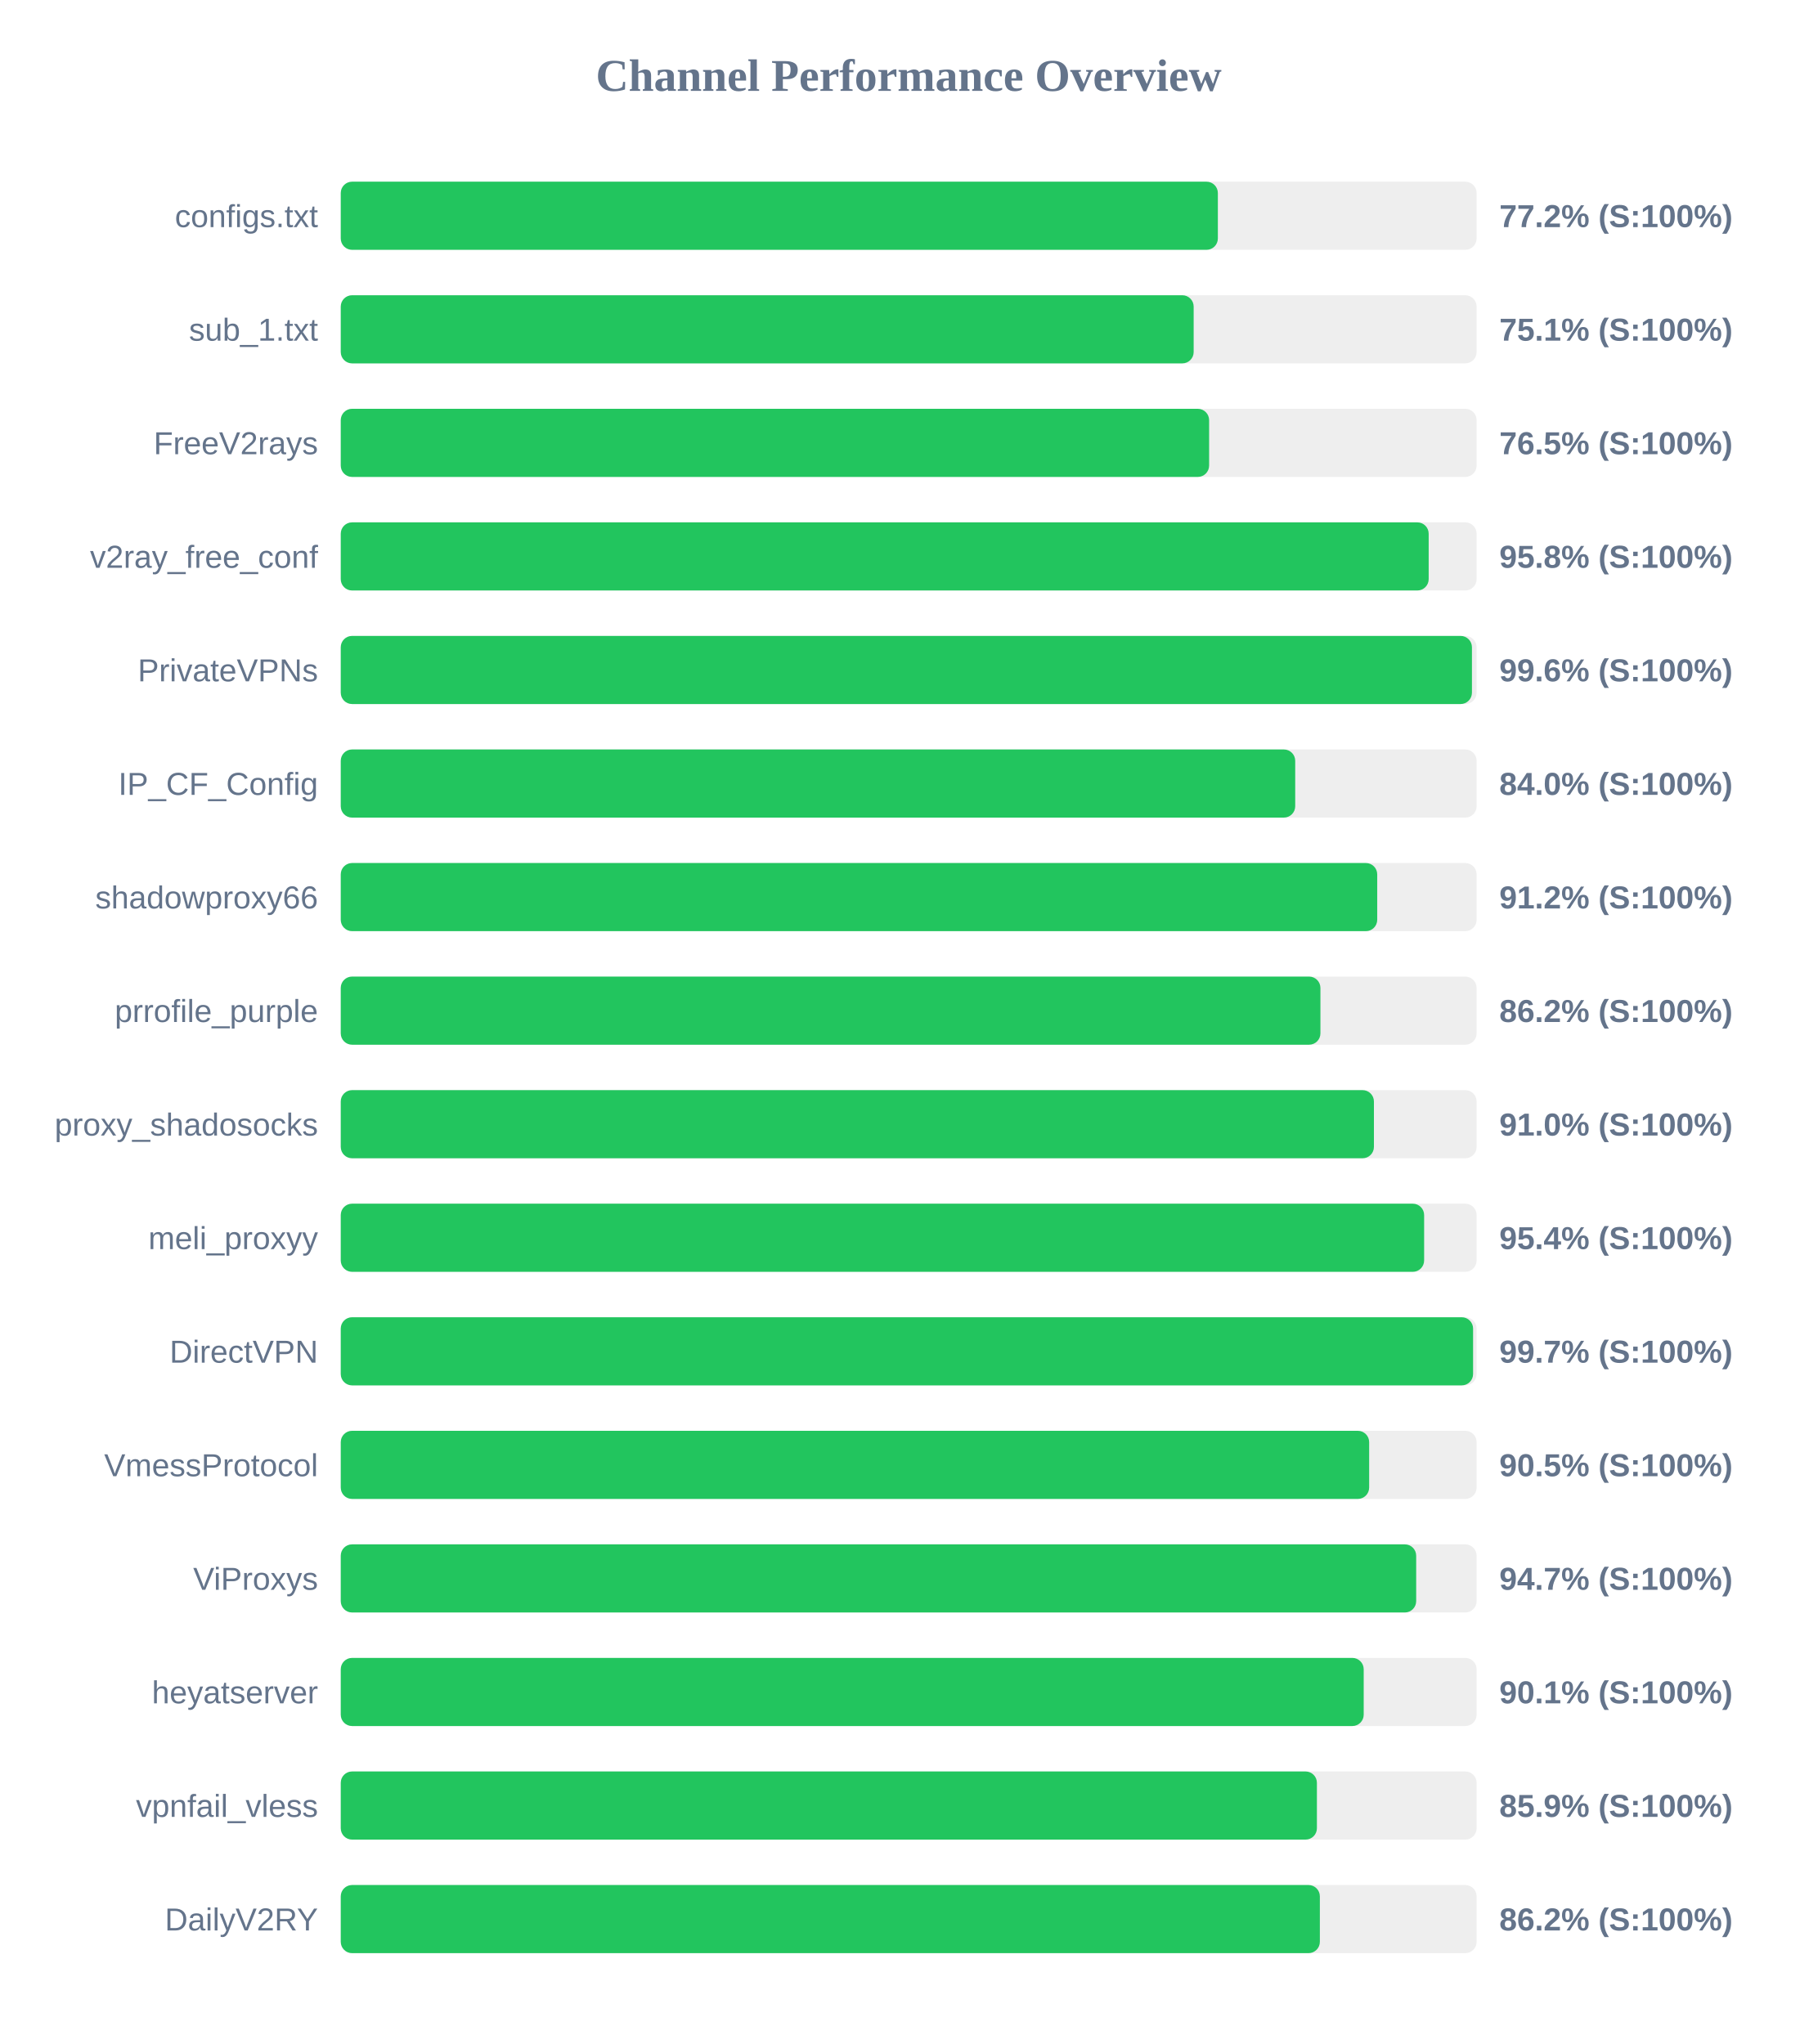
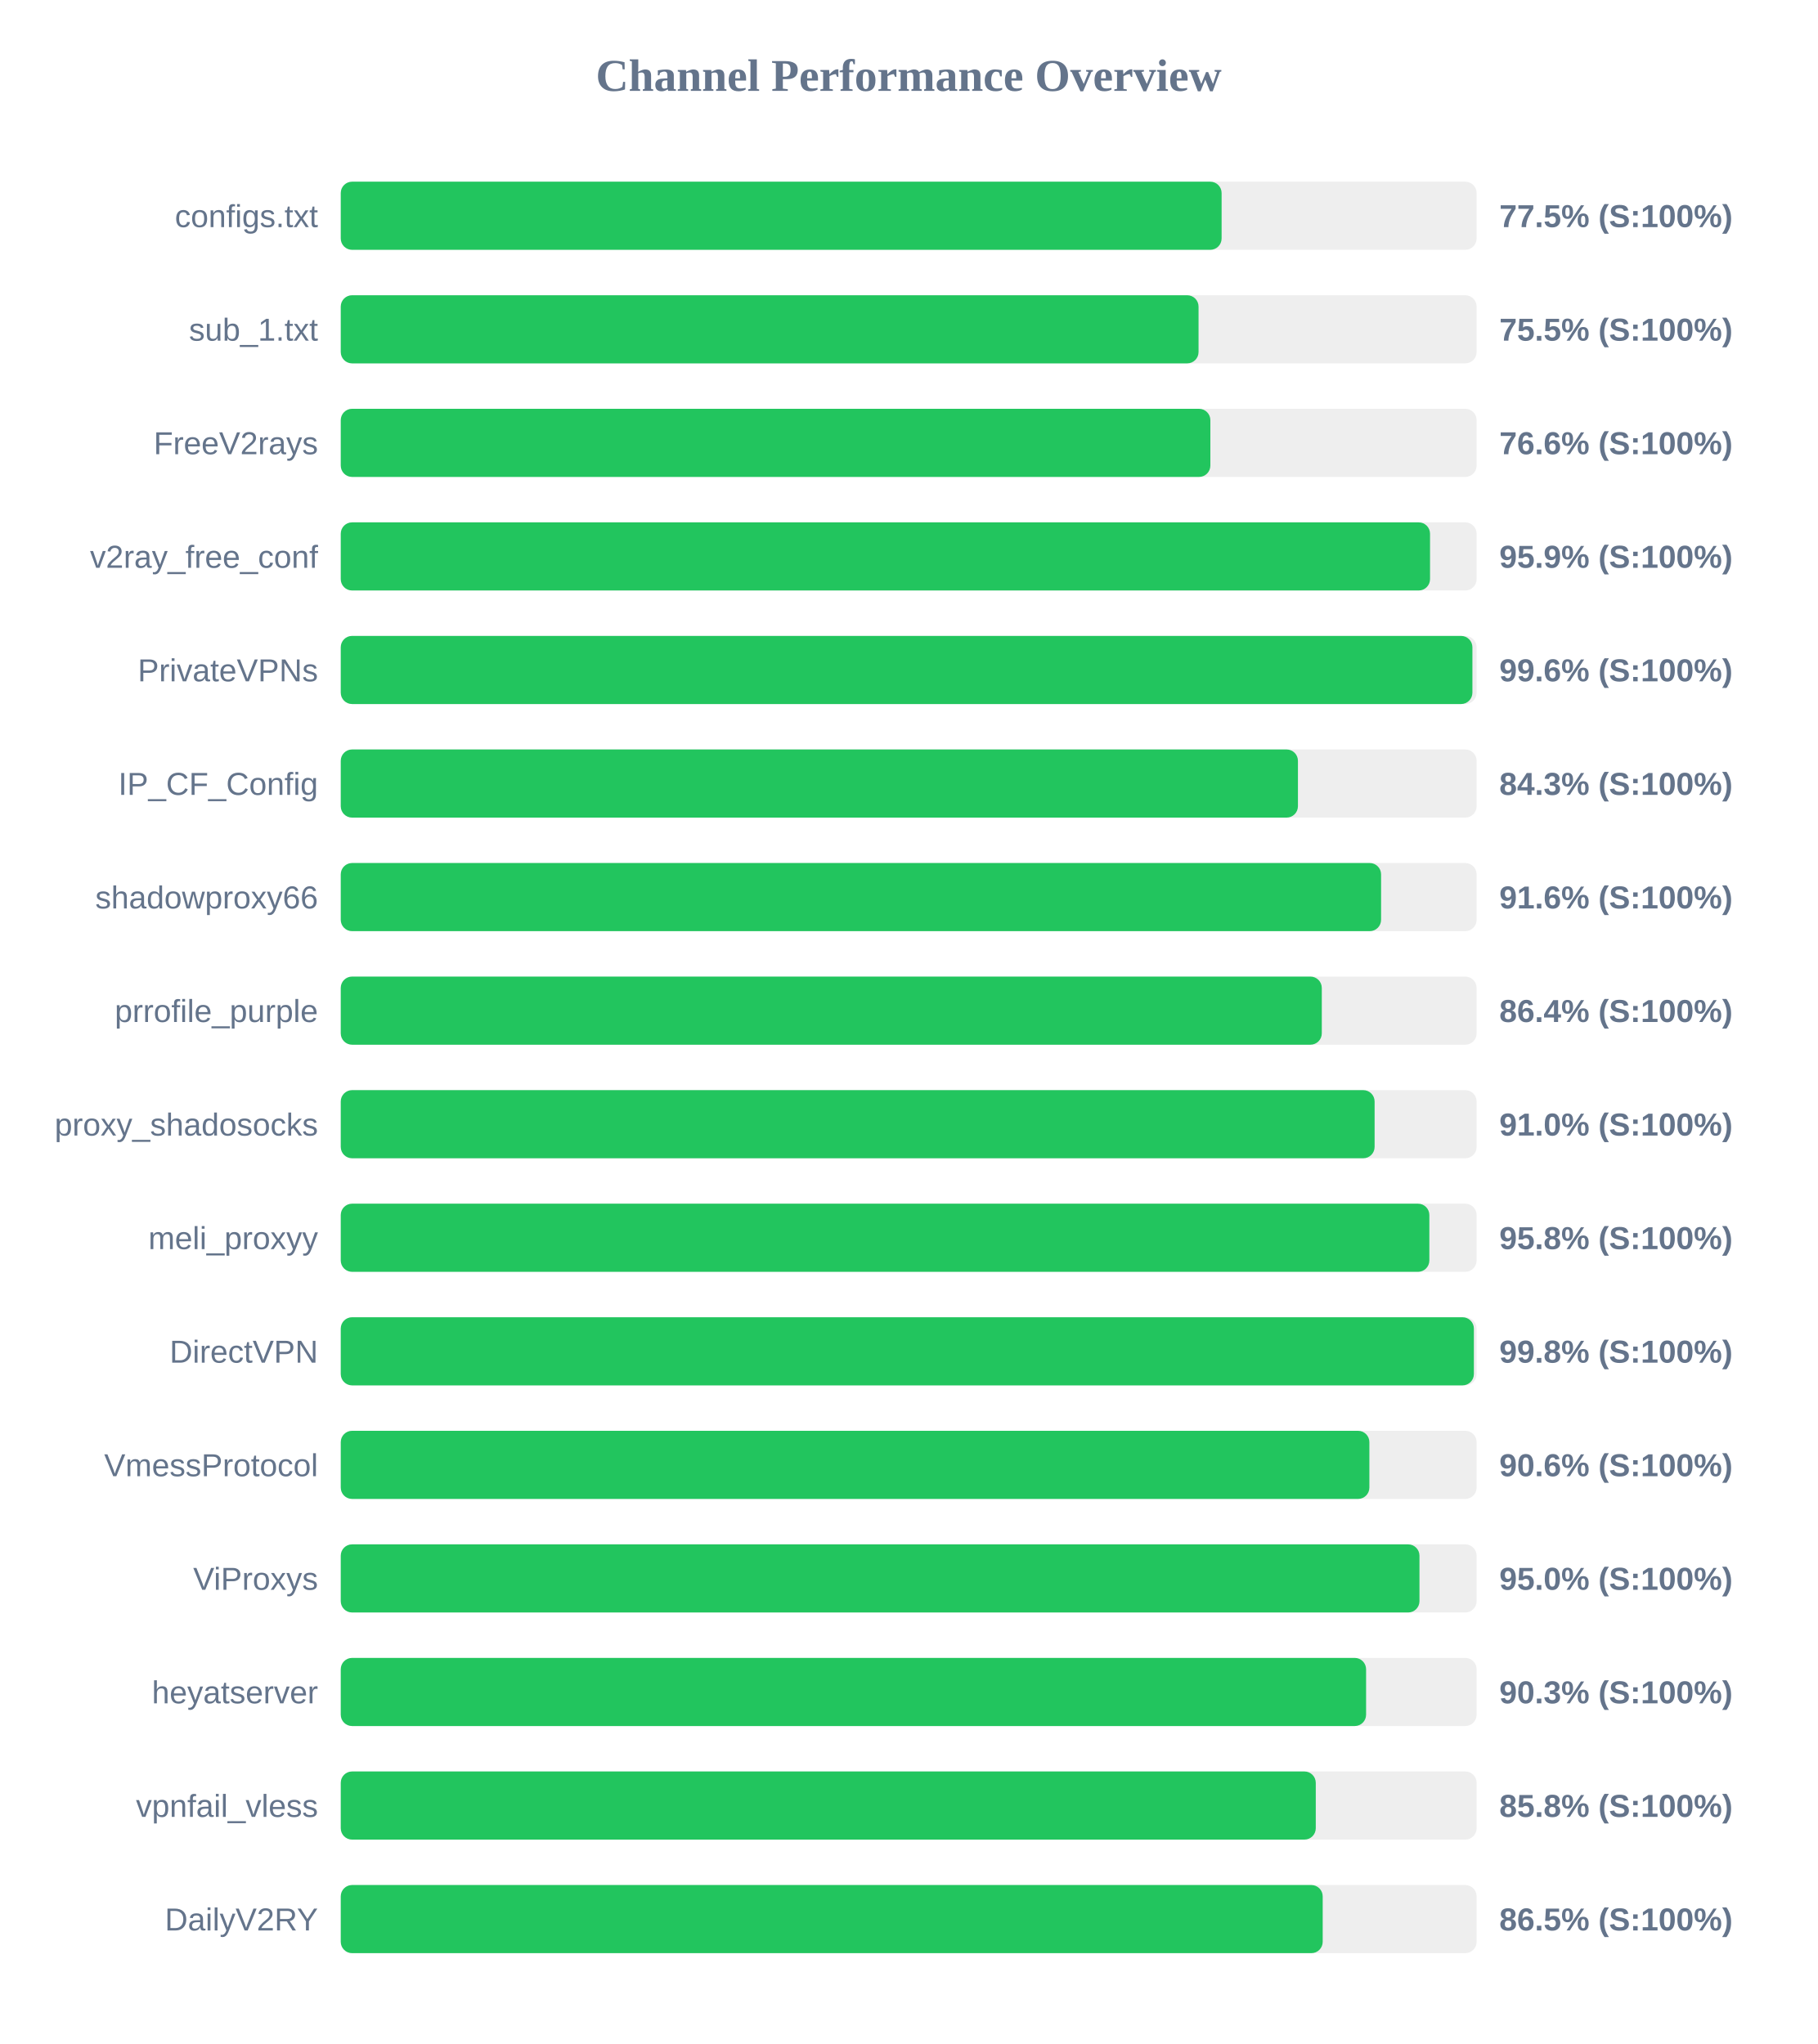
<svg xmlns="http://www.w3.org/2000/svg" width="800" height="900" version="1.1">
  <style>
        .row { font: 14px Arial; fill: #64748b; }
        .score { font: bold 14px Arial; fill: #64748b; }
    </style>
  <text x="400" y="40" text-anchor="middle" font-size="20px" font-weight="bold" fill="#64748b">Channel Performance Overview</text>
  <rect x="150" y="80" width="500" height="30" fill="#eee" rx="5" />
-   <rect x="150" y="80" width="386.1" height="30" fill="#22c55e" rx="5" />
+   <rect x="150" y="80" width="387.75" height="30" fill="#22c55e" rx="5" />
  <text x="140" y="100" text-anchor="end" class="row">configs.txt</text>
-   <text x="660" y="100" text-anchor="start" class="score">77.2% (S:100%)</text>
+   <text x="660" y="100" text-anchor="start" class="score">77.5% (S:100%)</text>
  <rect x="150" y="130" width="500" height="30" fill="#eee" rx="5" />
-   <rect x="150" y="130" width="375.45" height="30" fill="#22c55e" rx="5" />
+   <rect x="150" y="130" width="377.6" height="30" fill="#22c55e" rx="5" />
  <text x="140" y="150" text-anchor="end" class="row">sub_1.txt</text>
-   <text x="660" y="150" text-anchor="start" class="score">75.1% (S:100%)</text>
+   <text x="660" y="150" text-anchor="start" class="score">75.5% (S:100%)</text>
  <rect x="150" y="180" width="500" height="30" fill="#eee" rx="5" />
-   <rect x="150" y="180" width="382.25" height="30" fill="#22c55e" rx="5" />
+   <rect x="150" y="180" width="382.8" height="30" fill="#22c55e" rx="5" />
  <text x="140" y="200" text-anchor="end" class="row">FreeV2rays</text>
-   <text x="660" y="200" text-anchor="start" class="score">76.5% (S:100%)</text>
+   <text x="660" y="200" text-anchor="start" class="score">76.6% (S:100%)</text>
  <rect x="150" y="230" width="500" height="30" fill="#eee" rx="5" />
-   <rect x="150" y="230" width="478.9" height="30" fill="#22c55e" rx="5" />
+   <rect x="150" y="230" width="479.5" height="30" fill="#22c55e" rx="5" />
  <text x="140" y="250" text-anchor="end" class="row">v2ray_free_conf</text>
-   <text x="660" y="250" text-anchor="start" class="score">95.8% (S:100%)</text>
+   <text x="660" y="250" text-anchor="start" class="score">95.9% (S:100%)</text>
  <rect x="150" y="280" width="500" height="30" fill="#eee" rx="5" />
-   <rect x="150" y="280" width="497.95" height="30" fill="#22c55e" rx="5" />
+   <rect x="150" y="280" width="498.15" height="30" fill="#22c55e" rx="5" />
  <text x="140" y="300" text-anchor="end" class="row">PrivateVPNs</text>
  <text x="660" y="300" text-anchor="start" class="score">99.6% (S:100%)</text>
  <rect x="150" y="330" width="500" height="30" fill="#eee" rx="5" />
-   <rect x="150" y="330" width="420.15" height="30" fill="#22c55e" rx="5" />
+   <rect x="150" y="330" width="421.35" height="30" fill="#22c55e" rx="5" />
  <text x="140" y="350" text-anchor="end" class="row">IP_CF_Config</text>
-   <text x="660" y="350" text-anchor="start" class="score">84.0% (S:100%)</text>
+   <text x="660" y="350" text-anchor="start" class="score">84.3% (S:100%)</text>
  <rect x="150" y="380" width="500" height="30" fill="#eee" rx="5" />
-   <rect x="150" y="380" width="456.25" height="30" fill="#22c55e" rx="5" />
+   <rect x="150" y="380" width="457.95" height="30" fill="#22c55e" rx="5" />
  <text x="140" y="400" text-anchor="end" class="row">shadowproxy66</text>
-   <text x="660" y="400" text-anchor="start" class="score">91.2% (S:100%)</text>
+   <text x="660" y="400" text-anchor="start" class="score">91.6% (S:100%)</text>
  <rect x="150" y="430" width="500" height="30" fill="#eee" rx="5" />
-   <rect x="150" y="430" width="431.25" height="30" fill="#22c55e" rx="5" />
+   <rect x="150" y="430" width="431.85" height="30" fill="#22c55e" rx="5" />
  <text x="140" y="450" text-anchor="end" class="row">prrofile_purple</text>
-   <text x="660" y="450" text-anchor="start" class="score">86.2% (S:100%)</text>
+   <text x="660" y="450" text-anchor="start" class="score">86.4% (S:100%)</text>
  <rect x="150" y="480" width="500" height="30" fill="#eee" rx="5" />
-   <rect x="150" y="480" width="454.8" height="30" fill="#22c55e" rx="5" />
+   <rect x="150" y="480" width="455.1" height="30" fill="#22c55e" rx="5" />
  <text x="140" y="500" text-anchor="end" class="row">proxy_shadosocks</text>
  <text x="660" y="500" text-anchor="start" class="score">91.0% (S:100%)</text>
  <rect x="150" y="530" width="500" height="30" fill="#eee" rx="5" />
-   <rect x="150" y="530" width="476.9" height="30" fill="#22c55e" rx="5" />
+   <rect x="150" y="530" width="479.2" height="30" fill="#22c55e" rx="5" />
  <text x="140" y="550" text-anchor="end" class="row">meli_proxyy</text>
-   <text x="660" y="550" text-anchor="start" class="score">95.4% (S:100%)</text>
+   <text x="660" y="550" text-anchor="start" class="score">95.8% (S:100%)</text>
  <rect x="150" y="580" width="500" height="30" fill="#eee" rx="5" />
-   <rect x="150" y="580" width="498.45" height="30" fill="#22c55e" rx="5" />
+   <rect x="150" y="580" width="498.8" height="30" fill="#22c55e" rx="5" />
  <text x="140" y="600" text-anchor="end" class="row">DirectVPN</text>
-   <text x="660" y="600" text-anchor="start" class="score">99.7% (S:100%)</text>
+   <text x="660" y="600" text-anchor="start" class="score">99.8% (S:100%)</text>
  <rect x="150" y="630" width="500" height="30" fill="#eee" rx="5" />
-   <rect x="150" y="630" width="452.7" height="30" fill="#22c55e" rx="5" />
+   <rect x="150" y="630" width="452.8" height="30" fill="#22c55e" rx="5" />
  <text x="140" y="650" text-anchor="end" class="row">VmessProtocol</text>
-   <text x="660" y="650" text-anchor="start" class="score">90.5% (S:100%)</text>
+   <text x="660" y="650" text-anchor="start" class="score">90.6% (S:100%)</text>
  <rect x="150" y="680" width="500" height="30" fill="#eee" rx="5" />
-   <rect x="150" y="680" width="473.4" height="30" fill="#22c55e" rx="5" />
+   <rect x="150" y="680" width="474.85" height="30" fill="#22c55e" rx="5" />
  <text x="140" y="700" text-anchor="end" class="row">ViProxys</text>
-   <text x="660" y="700" text-anchor="start" class="score">94.7% (S:100%)</text>
+   <text x="660" y="700" text-anchor="start" class="score">95.0% (S:100%)</text>
  <rect x="150" y="730" width="500" height="30" fill="#eee" rx="5" />
-   <rect x="150" y="730" width="450.3" height="30" fill="#22c55e" rx="5" />
+   <rect x="150" y="730" width="451.35" height="30" fill="#22c55e" rx="5" />
  <text x="140" y="750" text-anchor="end" class="row">heyatserver</text>
-   <text x="660" y="750" text-anchor="start" class="score">90.1% (S:100%)</text>
+   <text x="660" y="750" text-anchor="start" class="score">90.3% (S:100%)</text>
  <rect x="150" y="780" width="500" height="30" fill="#eee" rx="5" />
-   <rect x="150" y="780" width="429.7" height="30" fill="#22c55e" rx="5" />
+   <rect x="150" y="780" width="429.2" height="30" fill="#22c55e" rx="5" />
  <text x="140" y="800" text-anchor="end" class="row">vpnfail_vless</text>
-   <text x="660" y="800" text-anchor="start" class="score">85.9% (S:100%)</text>
+   <text x="660" y="800" text-anchor="start" class="score">85.8% (S:100%)</text>
  <rect x="150" y="830" width="500" height="30" fill="#eee" rx="5" />
-   <rect x="150" y="830" width="431.0" height="30" fill="#22c55e" rx="5" />
+   <rect x="150" y="830" width="432.25" height="30" fill="#22c55e" rx="5" />
  <text x="140" y="850" text-anchor="end" class="row">DailyV2RY</text>
-   <text x="660" y="850" text-anchor="start" class="score">86.2% (S:100%)</text>
+   <text x="660" y="850" text-anchor="start" class="score">86.5% (S:100%)</text>
</svg>
